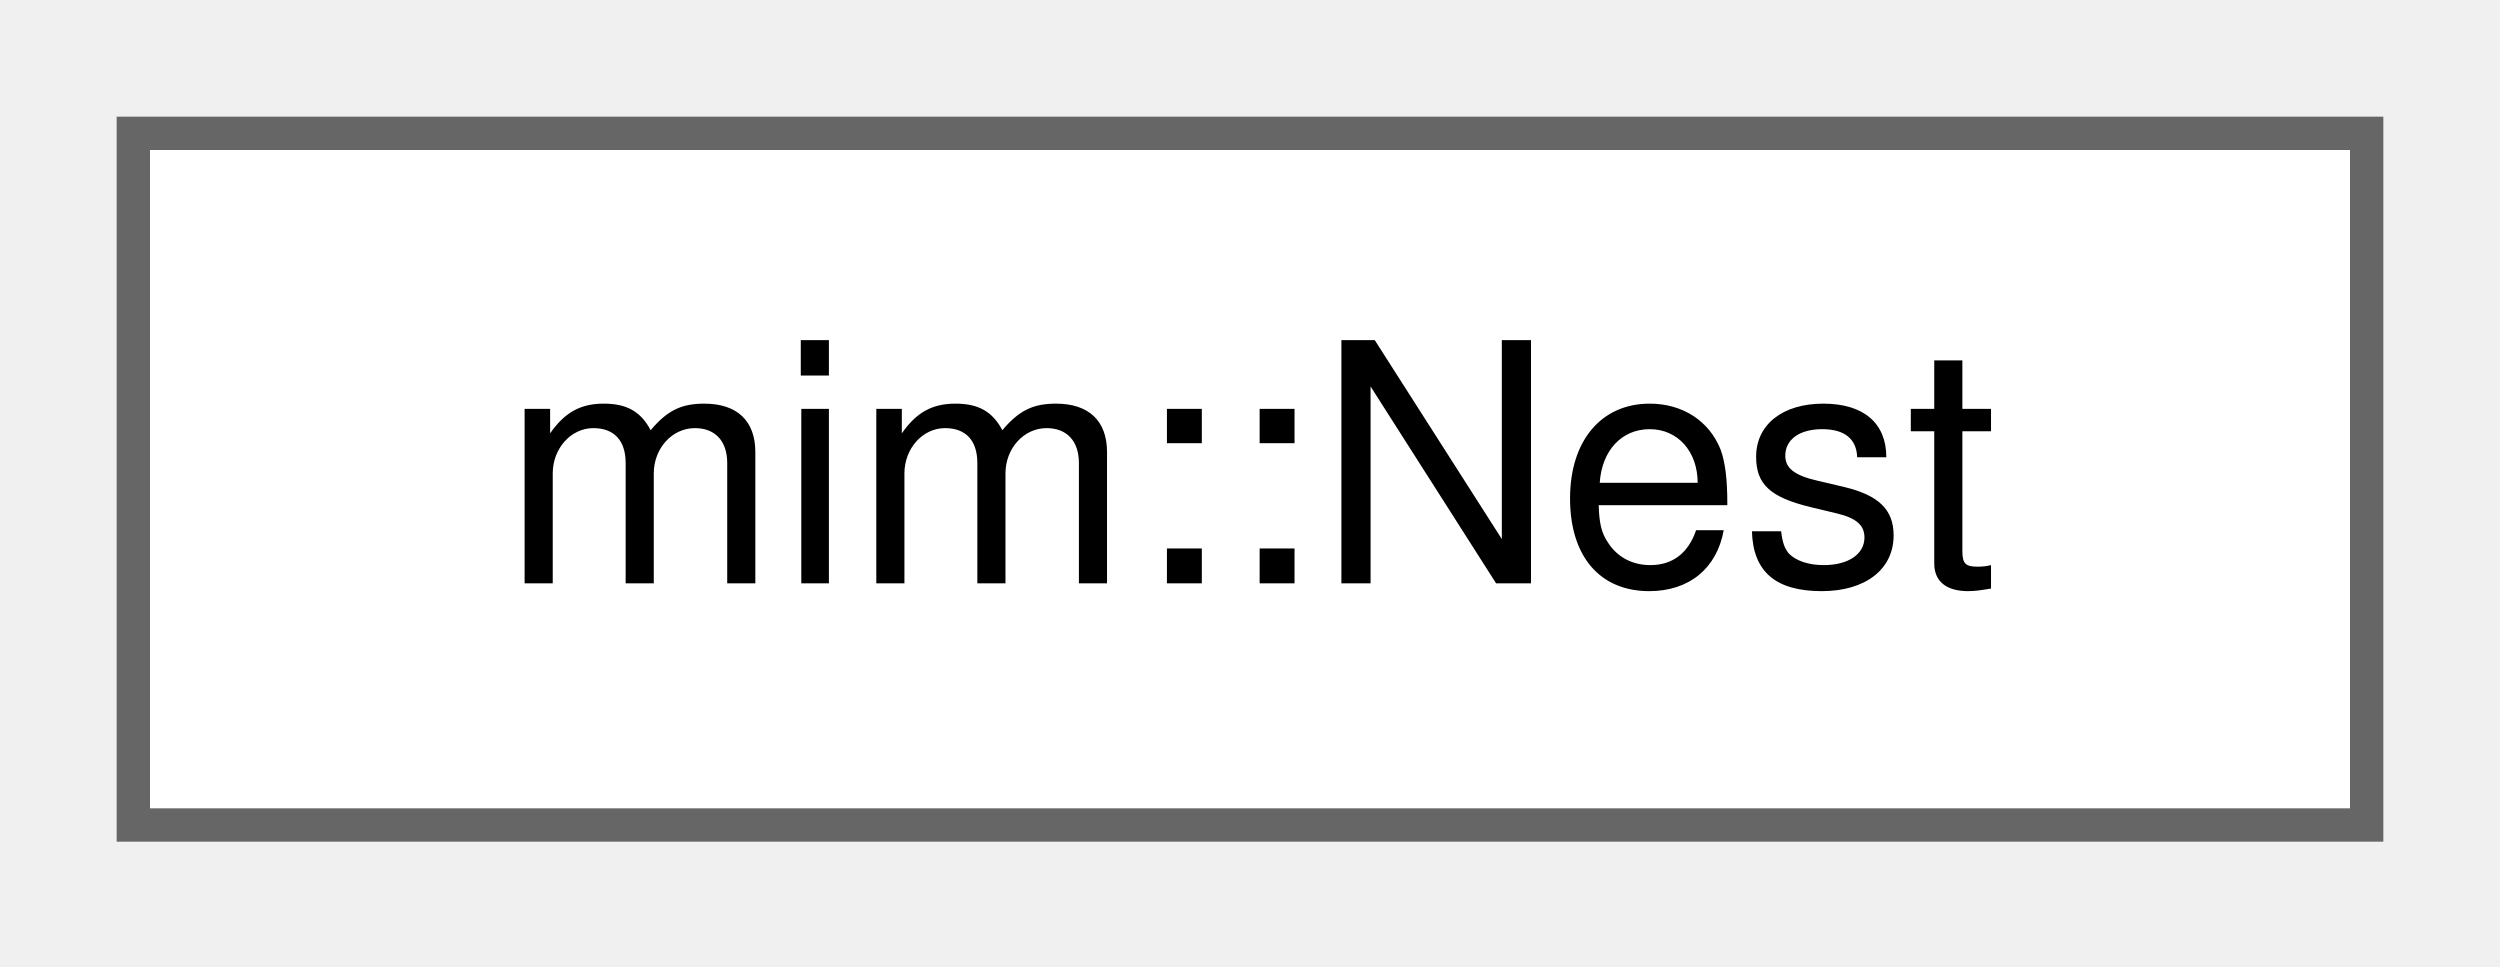
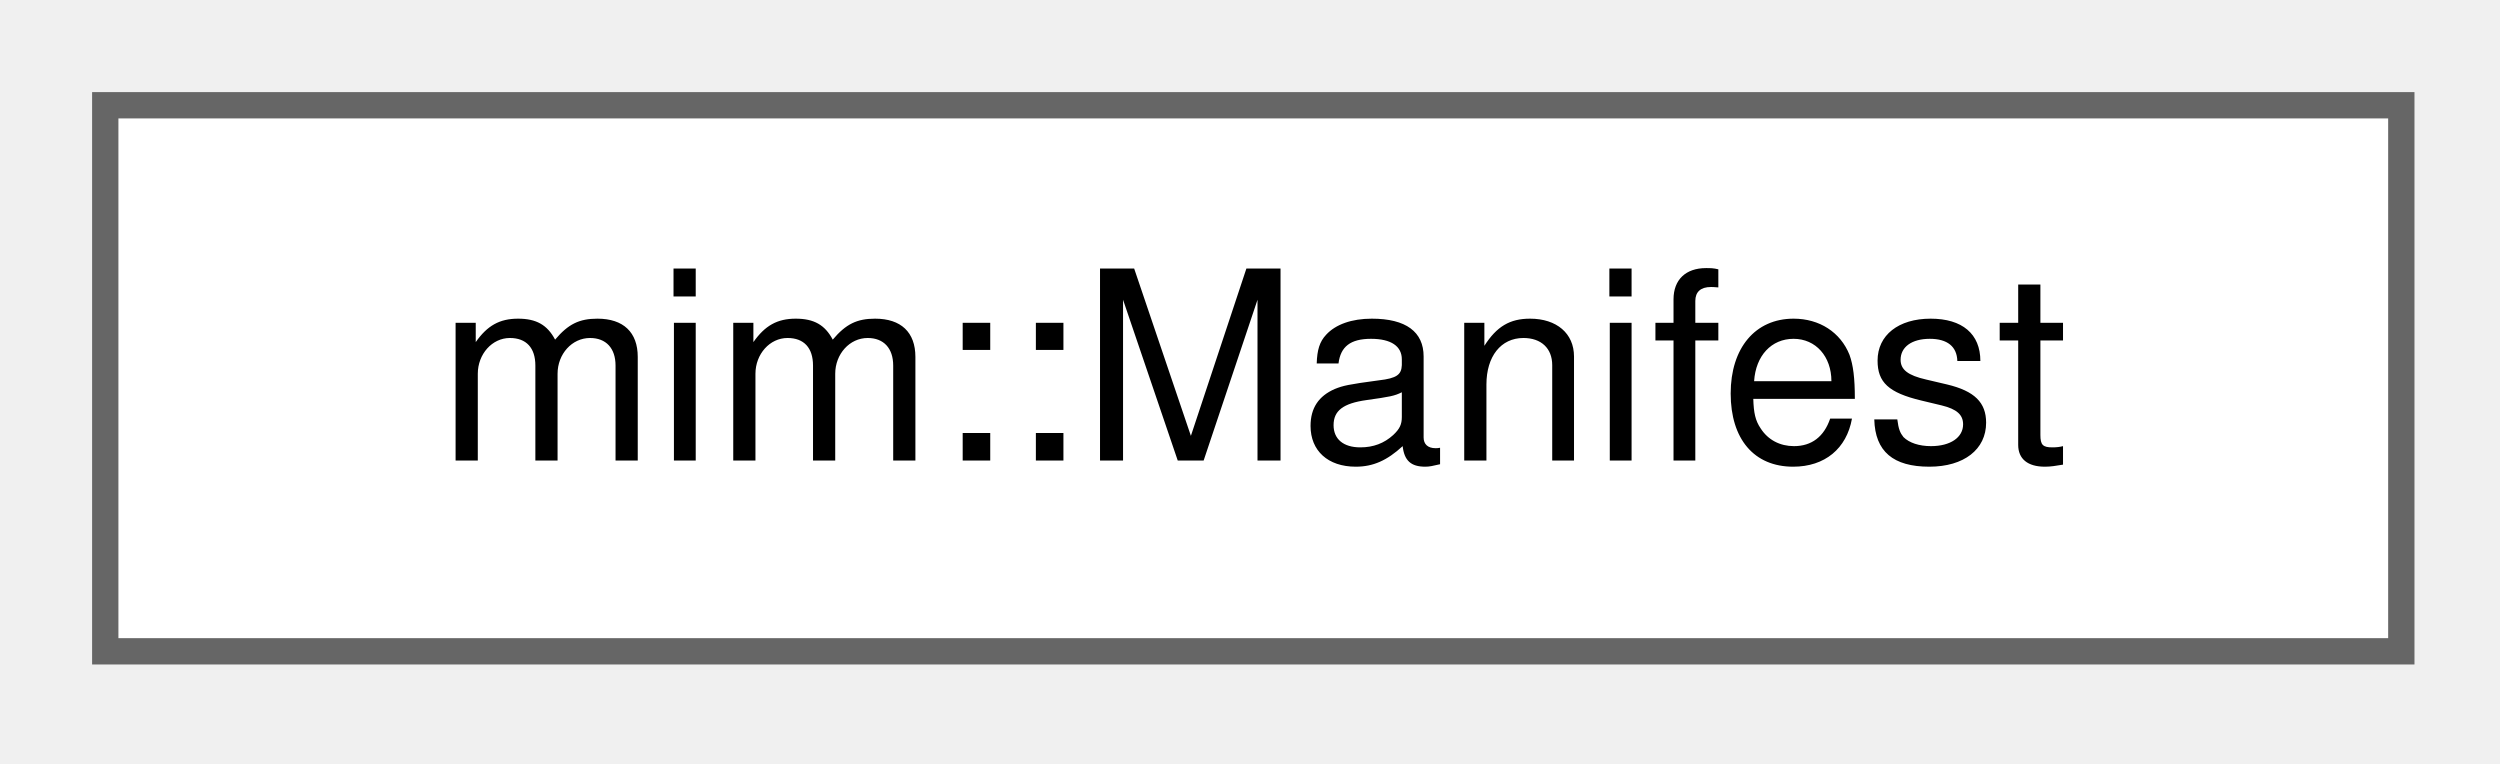
- <svg xmlns="http://www.w3.org/2000/svg" xmlns:xlink="http://www.w3.org/1999/xlink" width="75pt" height="29pt" viewBox="0.00 0.00 75.00 29.00">
+ <svg xmlns="http://www.w3.org/2000/svg" xmlns:xlink="http://www.w3.org/1999/xlink" width="95pt" height="29pt" viewBox="0.00 0.00 95.00 29.00">
  <g id="graph0" class="graph" transform="scale(1 1) rotate(0) translate(4 24.75)">
    <g id="Node000000" class="node">
      <g id="a_Node000000">
-         <a xlink:href="classmim_1_1Nest.html" target="_top" xlink:title="Builds a nesting tree for all mutables/binders.">
-           <polygon fill="white" stroke="#666666" points="67,-20.75 0,-20.75 0,0 67,0 67,-20.75" />
-           <text xml:space="preserve" text-anchor="middle" x="33.5" y="-7.25" font-family="Helvetica,sans-Serif" font-size="10.00">mim::Nest</text>
+         <a xlink:href="namespacemim.html#structmim_1_1Manifest" target="_top" xlink:title="Project manifest from a mim.toml file.">
+           <polygon fill="white" stroke="#666666" points="87.25,-20.75 0,-20.75 0,0 87.25,0 87.25,-20.75" />
+           <text xml:space="preserve" text-anchor="middle" x="43.62" y="-7.25" font-family="Helvetica,sans-Serif" font-size="10.00">mim::Manifest</text>
        </a>
      </g>
    </g>
  </g>
</svg>
